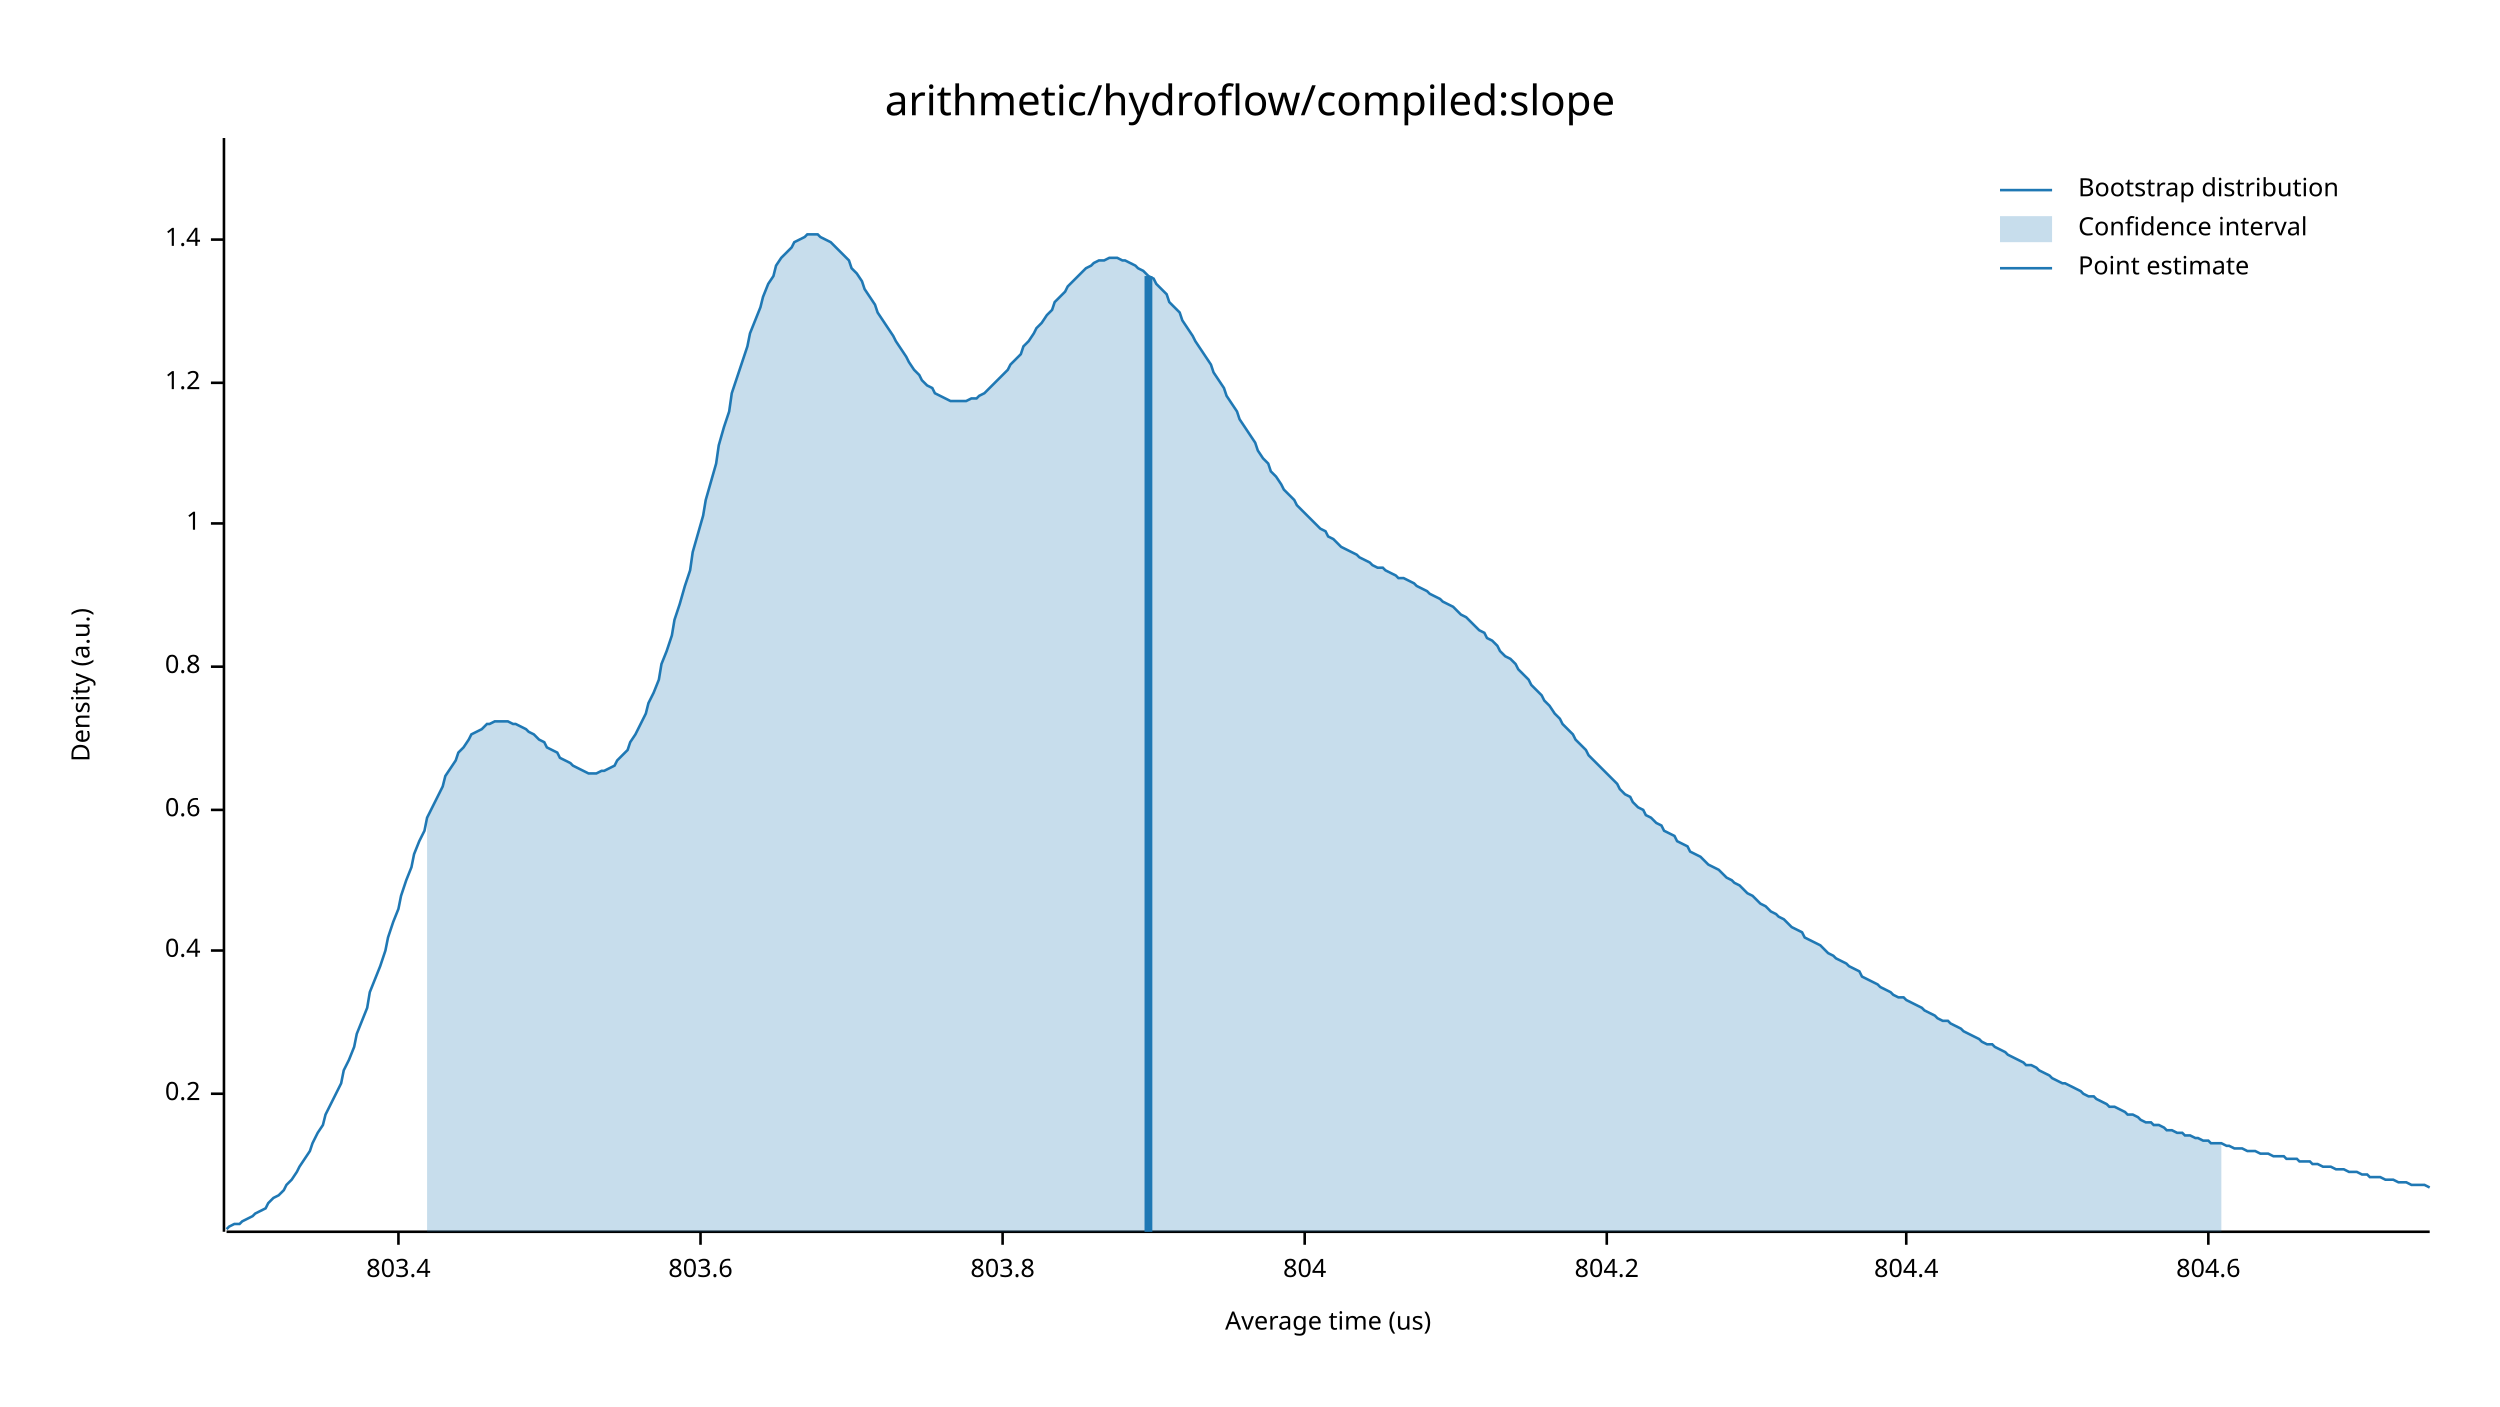
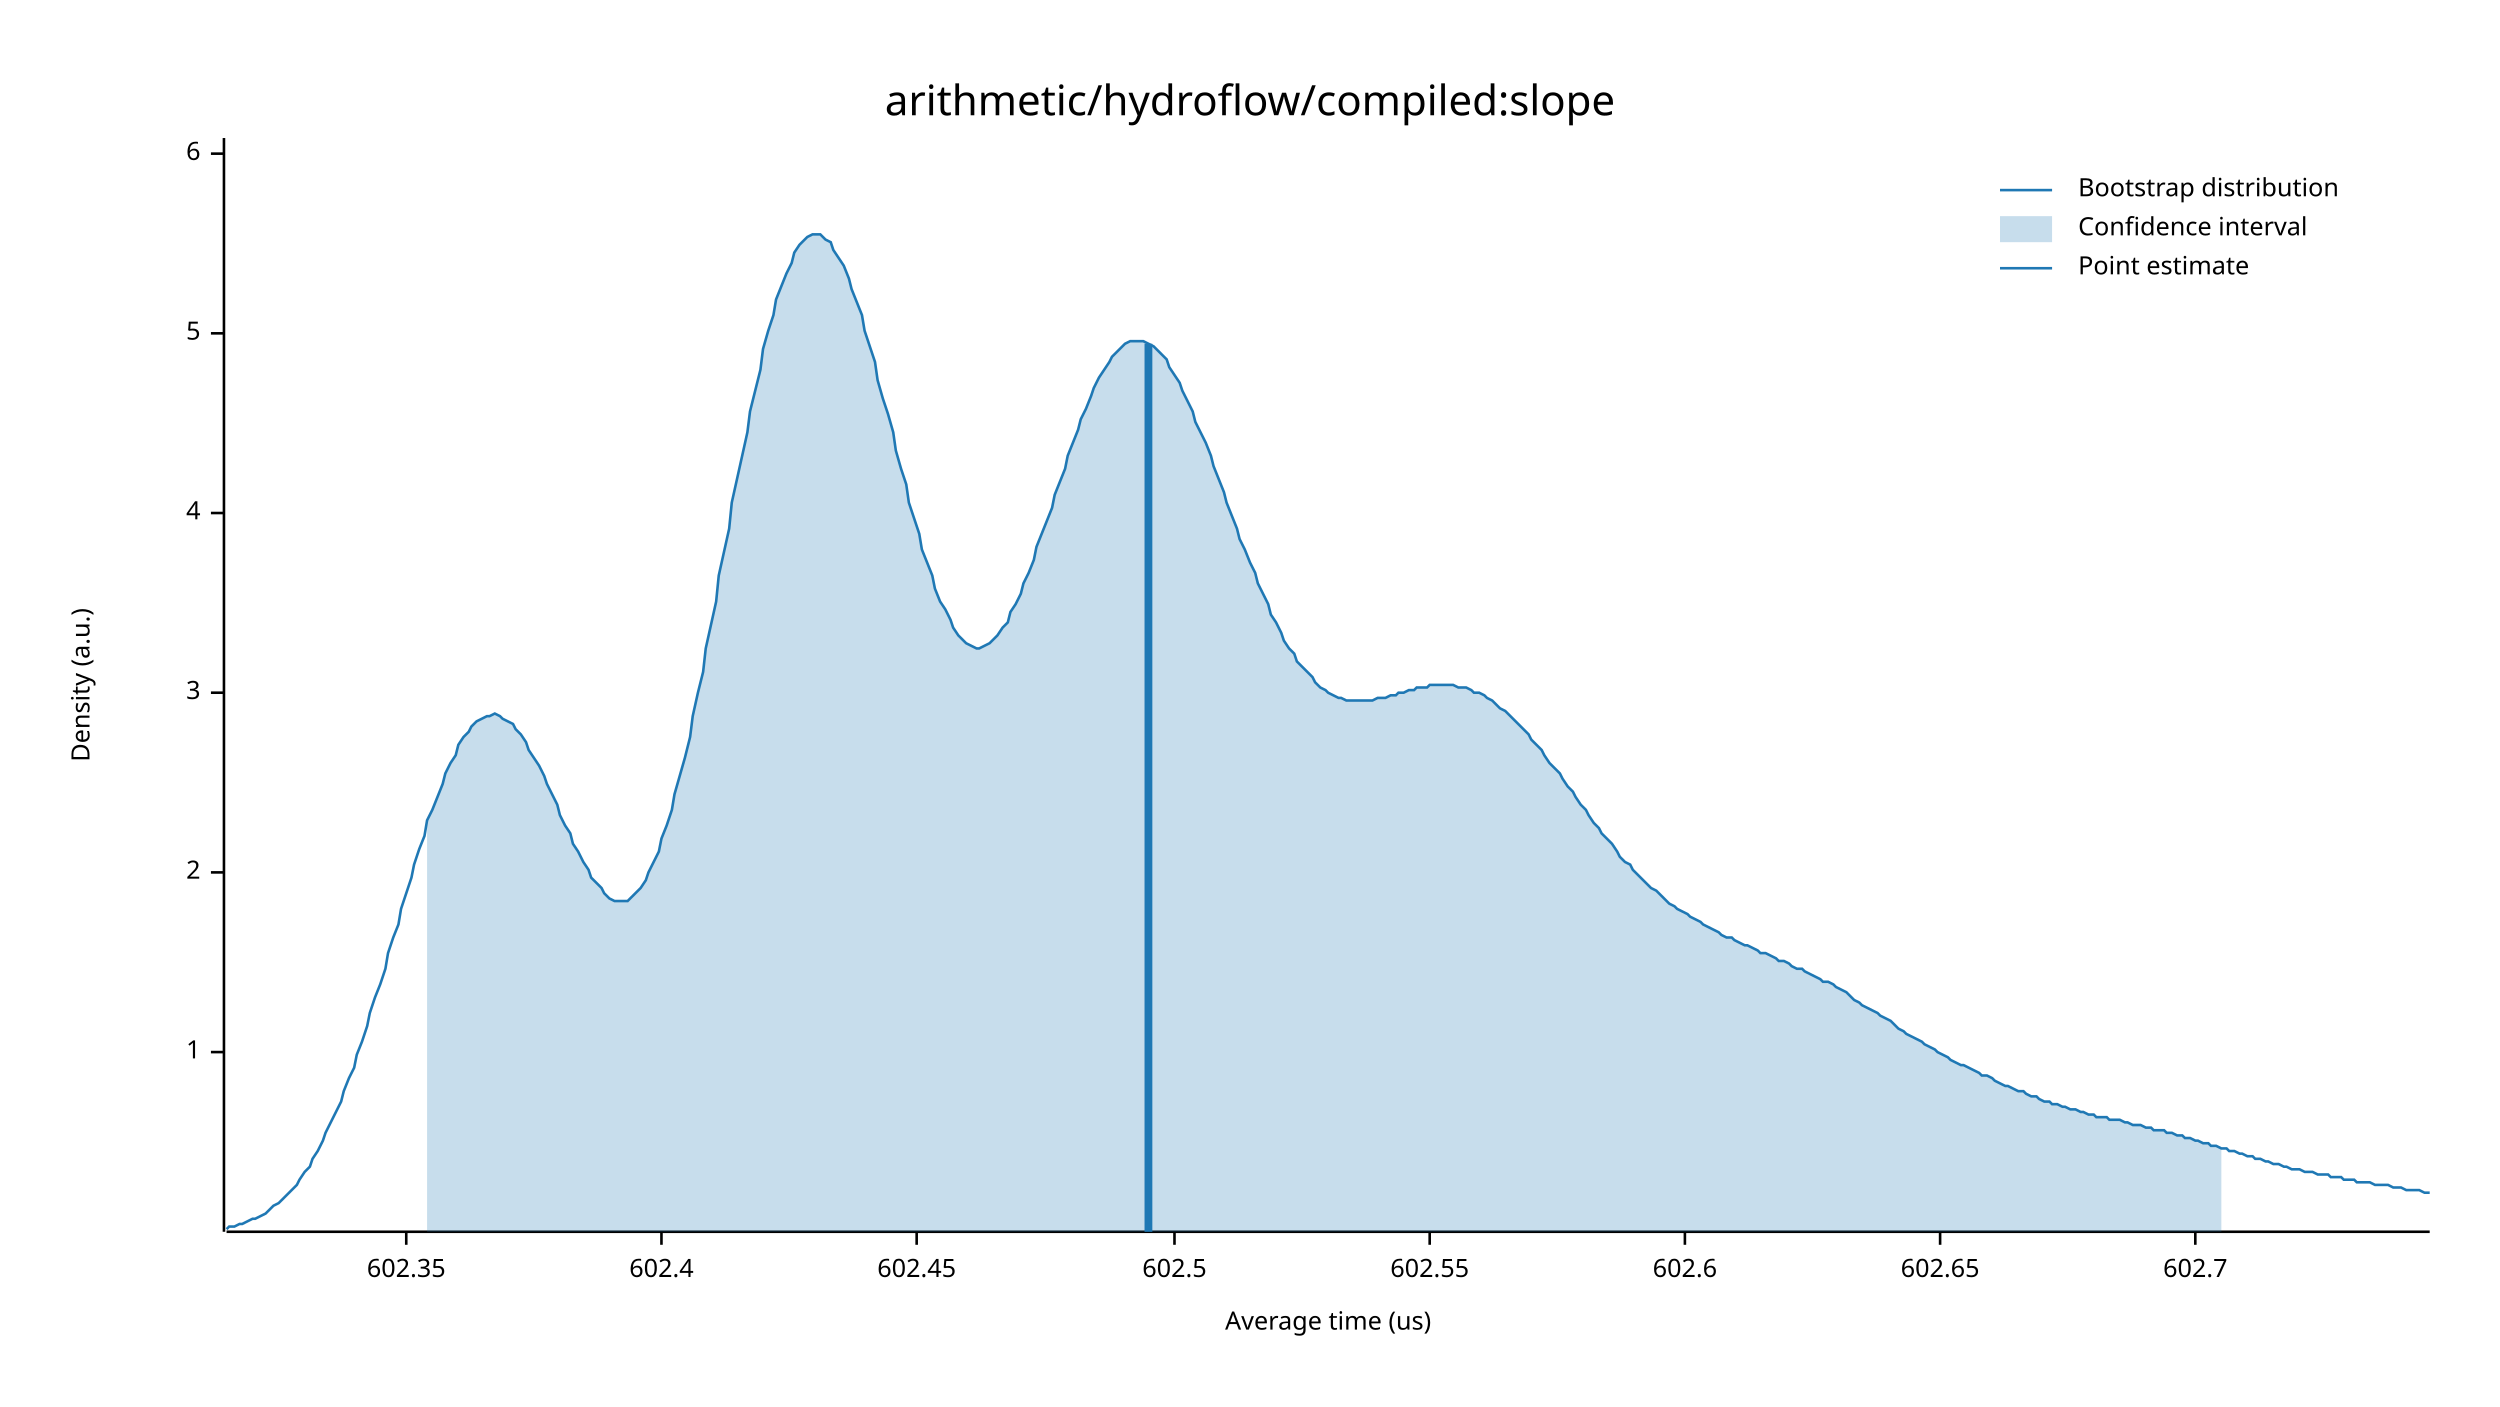
<svg xmlns="http://www.w3.org/2000/svg" width="960" height="540" viewBox="0 0 960 540">
  <text x="480" y="32" dy="0.76em" text-anchor="middle" font-family="sans-serif" font-size="16.129" opacity="1" fill="#000000">
arithmetic/hydroflow/compiled:slope
</text>
  <text x="27" y="263" dy="0.76em" text-anchor="middle" font-family="sans-serif" font-size="9.677" opacity="1" fill="#000000" transform="rotate(270, 27, 263)">
Density (a.u.)
</text>
  <text x="510" y="513" dy="-0.5ex" text-anchor="middle" font-family="sans-serif" font-size="9.677" opacity="1" fill="#000000">
Average time (us)
</text>
  <polyline fill="none" opacity="1" stroke="#000000" stroke-width="1" points="86,53 86,473 " />
-   <text x="77" y="420" dy="0.5ex" text-anchor="end" font-family="sans-serif" font-size="9.677" opacity="1" fill="#000000">
- 0.2
- </text>
-   <polyline fill="none" opacity="1" stroke="#000000" stroke-width="1" points="81,420 86,420 " />
-   <text x="77" y="365" dy="0.5ex" text-anchor="end" font-family="sans-serif" font-size="9.677" opacity="1" fill="#000000">
- 0.4
- </text>
-   <polyline fill="none" opacity="1" stroke="#000000" stroke-width="1" points="81,365 86,365 " />
-   <text x="77" y="311" dy="0.5ex" text-anchor="end" font-family="sans-serif" font-size="9.677" opacity="1" fill="#000000">
- 0.6
- </text>
-   <polyline fill="none" opacity="1" stroke="#000000" stroke-width="1" points="81,311 86,311 " />
-   <text x="77" y="256" dy="0.5ex" text-anchor="end" font-family="sans-serif" font-size="9.677" opacity="1" fill="#000000">
- 0.8
- </text>
-   <polyline fill="none" opacity="1" stroke="#000000" stroke-width="1" points="81,256 86,256 " />
-   <text x="77" y="201" dy="0.5ex" text-anchor="end" font-family="sans-serif" font-size="9.677" opacity="1" fill="#000000">
+   <text x="77" y="404" dy="0.5ex" text-anchor="end" font-family="sans-serif" font-size="9.677" opacity="1" fill="#000000">
1
</text>
-   <polyline fill="none" opacity="1" stroke="#000000" stroke-width="1" points="81,201 86,201 " />
-   <text x="77" y="147" dy="0.5ex" text-anchor="end" font-family="sans-serif" font-size="9.677" opacity="1" fill="#000000">
- 1.2
+   <polyline fill="none" opacity="1" stroke="#000000" stroke-width="1" points="81,404 86,404 " />
+   <text x="77" y="335" dy="0.5ex" text-anchor="end" font-family="sans-serif" font-size="9.677" opacity="1" fill="#000000">
+ 2
</text>
-   <polyline fill="none" opacity="1" stroke="#000000" stroke-width="1" points="81,147 86,147 " />
-   <text x="77" y="92" dy="0.5ex" text-anchor="end" font-family="sans-serif" font-size="9.677" opacity="1" fill="#000000">
- 1.4
+   <polyline fill="none" opacity="1" stroke="#000000" stroke-width="1" points="81,335 86,335 " />
+   <text x="77" y="266" dy="0.5ex" text-anchor="end" font-family="sans-serif" font-size="9.677" opacity="1" fill="#000000">
+ 3
</text>
-   <polyline fill="none" opacity="1" stroke="#000000" stroke-width="1" points="81,92 86,92 " />
+   <polyline fill="none" opacity="1" stroke="#000000" stroke-width="1" points="81,266 86,266 " />
+   <text x="77" y="197" dy="0.5ex" text-anchor="end" font-family="sans-serif" font-size="9.677" opacity="1" fill="#000000">
+ 4
+ </text>
+   <polyline fill="none" opacity="1" stroke="#000000" stroke-width="1" points="81,197 86,197 " />
+   <text x="77" y="128" dy="0.5ex" text-anchor="end" font-family="sans-serif" font-size="9.677" opacity="1" fill="#000000">
+ 5
+ </text>
+   <polyline fill="none" opacity="1" stroke="#000000" stroke-width="1" points="81,128 86,128 " />
+   <text x="77" y="59" dy="0.5ex" text-anchor="end" font-family="sans-serif" font-size="9.677" opacity="1" fill="#000000">
+ 6
+ </text>
+   <polyline fill="none" opacity="1" stroke="#000000" stroke-width="1" points="81,59 86,59 " />
  <polyline fill="none" opacity="1" stroke="#000000" stroke-width="1" points="87,473 933,473 " />
-   <text x="153" y="483" dy="0.76em" text-anchor="middle" font-family="sans-serif" font-size="9.677" opacity="1" fill="#000000">
- 803.4
+   <text x="156" y="483" dy="0.76em" text-anchor="middle" font-family="sans-serif" font-size="9.677" opacity="1" fill="#000000">
+ 602.35
</text>
-   <polyline fill="none" opacity="1" stroke="#000000" stroke-width="1" points="153,473 153,478 " />
-   <text x="269" y="483" dy="0.76em" text-anchor="middle" font-family="sans-serif" font-size="9.677" opacity="1" fill="#000000">
- 803.6
+   <polyline fill="none" opacity="1" stroke="#000000" stroke-width="1" points="156,473 156,478 " />
+   <text x="254" y="483" dy="0.76em" text-anchor="middle" font-family="sans-serif" font-size="9.677" opacity="1" fill="#000000">
+ 602.4
</text>
-   <polyline fill="none" opacity="1" stroke="#000000" stroke-width="1" points="269,473 269,478 " />
-   <text x="385" y="483" dy="0.76em" text-anchor="middle" font-family="sans-serif" font-size="9.677" opacity="1" fill="#000000">
- 803.8
+   <polyline fill="none" opacity="1" stroke="#000000" stroke-width="1" points="254,473 254,478 " />
+   <text x="352" y="483" dy="0.76em" text-anchor="middle" font-family="sans-serif" font-size="9.677" opacity="1" fill="#000000">
+ 602.45
</text>
-   <polyline fill="none" opacity="1" stroke="#000000" stroke-width="1" points="385,473 385,478 " />
-   <text x="501" y="483" dy="0.76em" text-anchor="middle" font-family="sans-serif" font-size="9.677" opacity="1" fill="#000000">
- 804
+   <polyline fill="none" opacity="1" stroke="#000000" stroke-width="1" points="352,473 352,478 " />
+   <text x="451" y="483" dy="0.76em" text-anchor="middle" font-family="sans-serif" font-size="9.677" opacity="1" fill="#000000">
+ 602.5
</text>
-   <polyline fill="none" opacity="1" stroke="#000000" stroke-width="1" points="501,473 501,478 " />
-   <text x="617" y="483" dy="0.76em" text-anchor="middle" font-family="sans-serif" font-size="9.677" opacity="1" fill="#000000">
- 804.2
+   <polyline fill="none" opacity="1" stroke="#000000" stroke-width="1" points="451,473 451,478 " />
+   <text x="549" y="483" dy="0.76em" text-anchor="middle" font-family="sans-serif" font-size="9.677" opacity="1" fill="#000000">
+ 602.55
</text>
-   <polyline fill="none" opacity="1" stroke="#000000" stroke-width="1" points="617,473 617,478 " />
-   <text x="732" y="483" dy="0.76em" text-anchor="middle" font-family="sans-serif" font-size="9.677" opacity="1" fill="#000000">
- 804.4
+   <polyline fill="none" opacity="1" stroke="#000000" stroke-width="1" points="549,473 549,478 " />
+   <text x="647" y="483" dy="0.76em" text-anchor="middle" font-family="sans-serif" font-size="9.677" opacity="1" fill="#000000">
+ 602.6
</text>
-   <polyline fill="none" opacity="1" stroke="#000000" stroke-width="1" points="732,473 732,478 " />
-   <text x="848" y="483" dy="0.76em" text-anchor="middle" font-family="sans-serif" font-size="9.677" opacity="1" fill="#000000">
- 804.6
+   <polyline fill="none" opacity="1" stroke="#000000" stroke-width="1" points="647,473 647,478 " />
+   <text x="745" y="483" dy="0.76em" text-anchor="middle" font-family="sans-serif" font-size="9.677" opacity="1" fill="#000000">
+ 602.65
</text>
-   <polyline fill="none" opacity="1" stroke="#000000" stroke-width="1" points="848,473 848,478 " />
-   <polyline fill="none" opacity="1" stroke="#1F78B4" stroke-width="1" points="87,472 88,471 90,470 92,470 93,469 95,468 97,467 98,466 100,465 102,464 103,462 105,460 107,459 109,457 110,455 112,453 114,450 115,448 117,445 119,442 120,439 122,435 124,432 125,428 127,424 129,420 131,416 132,411 134,407 136,402 137,397 139,392 141,387 142,381 144,376 146,371 148,365 149,360 151,354 153,349 154,344 156,338 158,333 159,328 161,323 163,319 164,314 166,310 168,306 170,302 171,298 173,295 175,292 176,289 178,287 180,284 181,282 183,281 185,280 187,278 188,278 190,277 192,277 193,277 195,277 197,278 198,278 200,279 202,280 203,281 205,282 207,284 209,285 210,287 212,288 214,289 215,291 217,292 219,293 220,294 222,295 224,296 226,297 227,297 229,297 231,296 232,296 234,295 236,294 237,292 239,290 241,288 242,285 244,282 246,278 248,274 249,270 251,266 253,261 254,255 256,250 258,244 259,238 261,232 263,225 265,219 266,212 268,205 270,198 271,192 273,185 275,178 276,171 278,164 280,158 281,151 283,145 285,139 287,133 288,128 290,123 292,118 293,114 295,109 297,106 298,102 300,99 302,97 304,95 305,93 307,92 309,91 310,90 312,90 314,90 315,91 317,92 319,93 320,94 322,96 324,98 326,100 327,103 329,105 331,108 332,111 334,114 336,117 337,120 339,123 341,126 343,129 344,131 346,134 348,137 349,139 351,142 353,144 354,146 356,148 358,149 359,151 361,152 363,153 365,154 366,154 368,154 370,154 371,154 373,153 375,153 376,152 378,151 380,149 381,148 383,146 385,144 387,142 388,140 390,138 392,136 393,133 395,131 397,128 398,126 400,124 402,121 404,119 405,116 407,114 409,112 410,110 412,108 414,106 415,105 417,103 419,102 420,101 422,100 424,100 426,99 427,99 429,99 431,100 432,100 434,101 436,102 437,103 439,104 441,106 443,107 444,109 446,111 448,113 449,116 451,118 453,120 454,123 456,126 458,129 459,131 461,134 463,137 465,140 466,143 468,146 470,149 471,152 473,155 475,158 476,161 478,164 480,167 482,170 483,173 485,176 487,178 488,181 490,183 492,186 493,188 495,190 497,192 498,194 500,196 502,198 504,200 505,201 507,203 509,204 510,206 512,207 514,209 515,210 517,211 519,212 521,213 522,214 524,215 526,216 527,217 529,218 531,218 532,219 534,220 536,221 537,222 539,222 541,223 543,224 544,225 546,226 548,227 549,228 551,229 553,230 554,231 556,232 558,233 560,235 561,236 563,237 565,239 566,240 568,242 570,243 571,245 573,246 575,248 576,250 578,252 580,253 582,255 583,257 585,259 587,261 588,263 590,265 592,267 593,269 595,271 597,274 599,276 600,278 602,280 604,282 605,284 607,286 609,288 610,290 612,292 614,294 615,295 617,297 619,299 621,301 622,303 624,305 626,306 627,308 629,310 631,311 632,313 634,314 636,316 638,317 639,319 641,320 643,321 644,323 646,324 648,325 649,327 651,328 653,329 654,330 656,332 658,333 660,334 661,335 663,337 665,338 666,339 668,340 670,342 671,343 673,344 675,346 676,347 678,348 680,350 682,351 683,352 685,353 687,355 688,356 690,357 692,358 693,360 695,361 697,362 699,363 700,364 702,366 704,367 705,368 707,369 709,370 710,371 712,372 714,373 715,375 717,376 719,377 721,378 722,379 724,380 726,381 727,382 729,383 731,383 732,384 734,385 736,386 738,387 739,388 741,389 743,390 744,391 746,392 748,392 749,393 751,394 753,395 754,396 756,397 758,398 760,399 761,400 763,401 765,401 766,402 768,403 770,404 771,405 773,406 775,407 777,408 778,409 780,409 782,410 783,411 785,412 787,413 788,414 790,415 792,416 793,416 795,417 797,418 799,419 800,420 802,421 804,421 805,422 807,423 809,424 810,425 812,425 814,426 816,427 817,428 819,428 821,429 822,430 824,431 826,431 827,432 829,432 831,433 832,434 834,434 836,435 838,435 839,436 841,436 843,437 844,437 846,438 848,438 849,439 851,439 853,439 855,440 856,440 858,441 860,441 861,441 863,442 865,442 866,442 868,443 870,443 871,443 873,444 875,444 877,444 878,445 880,445 882,445 883,446 885,446 887,446 888,447 890,447 892,448 894,448 895,448 897,449 899,449 900,449 902,450 904,450 905,450 907,451 909,451 910,452 912,452 914,452 916,453 917,453 919,453 921,454 922,454 924,454 926,455 927,455 929,455 931,455 933,456 " />
-   <polygon opacity="0.25" fill="#1F78B4" points="164,314 166,310 168,306 170,302 171,298 173,295 175,292 176,289 178,287 180,284 181,282 183,281 185,280 187,278 188,278 190,277 192,277 193,277 195,277 197,278 198,278 200,279 202,280 203,281 205,282 207,284 209,285 210,287 212,288 214,289 215,291 217,292 219,293 220,294 222,295 224,296 226,297 227,297 229,297 231,296 232,296 234,295 236,294 237,292 239,290 241,288 242,285 244,282 246,278 248,274 249,270 251,266 253,261 254,255 256,250 258,244 259,238 261,232 263,225 265,219 266,212 268,205 270,198 271,192 273,185 275,178 276,171 278,164 280,158 281,151 283,145 285,139 287,133 288,128 290,123 292,118 293,114 295,109 297,106 298,102 300,99 302,97 304,95 305,93 307,92 309,91 310,90 312,90 314,90 315,91 317,92 319,93 320,94 322,96 324,98 326,100 327,103 329,105 331,108 332,111 334,114 336,117 337,120 339,123 341,126 343,129 344,131 346,134 348,137 349,139 351,142 353,144 354,146 356,148 358,149 359,151 361,152 363,153 365,154 366,154 368,154 370,154 371,154 373,153 375,153 376,152 378,151 380,149 381,148 383,146 385,144 387,142 388,140 390,138 392,136 393,133 395,131 397,128 398,126 400,124 402,121 404,119 405,116 407,114 409,112 410,110 412,108 414,106 415,105 417,103 419,102 420,101 422,100 424,100 426,99 427,99 429,99 431,100 432,100 434,101 436,102 437,103 439,104 441,106 443,107 444,109 446,111 448,113 449,116 451,118 453,120 454,123 456,126 458,129 459,131 461,134 463,137 465,140 466,143 468,146 470,149 471,152 473,155 475,158 476,161 478,164 480,167 482,170 483,173 485,176 487,178 488,181 490,183 492,186 493,188 495,190 497,192 498,194 500,196 502,198 504,200 505,201 507,203 509,204 510,206 512,207 514,209 515,210 517,211 519,212 521,213 522,214 524,215 526,216 527,217 529,218 531,218 532,219 534,220 536,221 537,222 539,222 541,223 543,224 544,225 546,226 548,227 549,228 551,229 553,230 554,231 556,232 558,233 560,235 561,236 563,237 565,239 566,240 568,242 570,243 571,245 573,246 575,248 576,250 578,252 580,253 582,255 583,257 585,259 587,261 588,263 590,265 592,267 593,269 595,271 597,274 599,276 600,278 602,280 604,282 605,284 607,286 609,288 610,290 612,292 614,294 615,295 617,297 619,299 621,301 622,303 624,305 626,306 627,308 629,310 631,311 632,313 634,314 636,316 638,317 639,319 641,320 643,321 644,323 646,324 648,325 649,327 651,328 653,329 654,330 656,332 658,333 660,334 661,335 663,337 665,338 666,339 668,340 670,342 671,343 673,344 675,346 676,347 678,348 680,350 682,351 683,352 685,353 687,355 688,356 690,357 692,358 693,360 695,361 697,362 699,363 700,364 702,366 704,367 705,368 707,369 709,370 710,371 712,372 714,373 715,375 717,376 719,377 721,378 722,379 724,380 726,381 727,382 729,383 731,383 732,384 734,385 736,386 738,387 739,388 741,389 743,390 744,391 746,392 748,392 749,393 751,394 753,395 754,396 756,397 758,398 760,399 761,400 763,401 765,401 766,402 768,403 770,404 771,405 773,406 775,407 777,408 778,409 780,409 782,410 783,411 785,412 787,413 788,414 790,415 792,416 793,416 795,417 797,418 799,419 800,420 802,421 804,421 805,422 807,423 809,424 810,425 812,425 814,426 816,427 817,428 819,428 821,429 822,430 824,431 826,431 827,432 829,432 831,433 832,434 834,434 836,435 838,435 839,436 841,436 843,437 844,437 846,438 848,438 849,439 851,439 853,439 853,473 164,473 " />
-   <polyline fill="none" opacity="1" stroke="#1F78B4" stroke-width="3" points="441,473 441,106 " />
+   <polyline fill="none" opacity="1" stroke="#000000" stroke-width="1" points="745,473 745,478 " />
+   <text x="843" y="483" dy="0.76em" text-anchor="middle" font-family="sans-serif" font-size="9.677" opacity="1" fill="#000000">
+ 602.7
+ </text>
+   <polyline fill="none" opacity="1" stroke="#000000" stroke-width="1" points="843,473 843,478 " />
+   <polyline fill="none" opacity="1" stroke="#1F78B4" stroke-width="1" points="87,472 88,471 90,471 92,470 93,470 95,469 97,468 98,468 100,467 102,466 103,465 105,463 107,462 109,460 110,459 112,457 114,455 115,453 117,450 119,448 120,445 122,442 124,438 125,435 127,431 129,427 131,423 132,419 134,414 136,410 137,405 139,400 141,394 142,389 144,383 146,378 148,372 149,366 151,360 153,355 154,349 156,343 158,337 159,332 161,326 163,321 164,315 166,311 168,306 170,301 171,297 173,293 175,290 176,286 178,283 180,281 181,279 183,277 185,276 187,275 188,275 190,274 192,275 193,276 195,277 197,278 198,280 200,282 202,285 203,288 205,291 207,294 209,298 210,301 212,305 214,309 215,313 217,317 219,320 220,324 222,327 224,331 226,334 227,337 229,339 231,341 232,343 234,345 236,346 237,346 239,346 241,346 242,345 244,343 246,341 248,338 249,335 251,331 253,327 254,322 256,317 258,311 259,305 261,298 263,291 265,283 266,275 268,266 270,258 271,249 273,240 275,231 276,221 278,212 280,203 281,193 283,184 285,175 287,166 288,158 290,150 292,142 293,134 295,127 297,121 298,115 300,110 302,105 304,101 305,97 307,94 309,92 310,91 312,90 314,90 315,90 317,92 319,93 320,96 322,99 324,102 326,107 327,111 329,116 331,121 332,127 334,133 336,139 337,146 339,153 341,159 343,166 344,173 346,180 348,186 349,193 351,199 353,205 354,211 356,216 358,221 359,226 361,231 363,234 365,238 366,241 368,244 370,246 371,247 373,248 375,249 376,249 378,248 380,247 381,246 383,244 385,241 387,239 388,235 390,232 392,228 393,224 395,220 397,215 398,210 400,205 402,200 404,195 405,190 407,185 409,180 410,175 412,170 414,165 415,161 417,157 419,152 420,149 422,145 424,142 426,139 427,137 429,135 431,133 432,132 434,131 436,131 437,131 439,131 441,132 443,133 444,134 446,136 448,138 449,141 451,144 453,147 454,150 456,154 458,158 459,162 461,166 463,170 465,175 466,179 468,184 470,189 471,193 473,198 475,203 476,207 478,211 480,216 482,220 483,224 485,228 487,232 488,236 490,239 492,243 493,246 495,249 497,251 498,254 500,256 502,258 504,260 505,262 507,264 509,265 510,266 512,267 514,268 515,268 517,269 519,269 521,269 522,269 524,269 526,269 527,269 529,268 531,268 532,268 534,267 536,267 537,266 539,266 541,265 543,265 544,264 546,264 548,264 549,263 551,263 553,263 554,263 556,263 558,263 560,264 561,264 563,264 565,265 566,266 568,266 570,267 571,268 573,269 575,271 576,272 578,273 580,275 582,277 583,278 585,280 587,282 588,284 590,286 592,288 593,290 595,293 597,295 599,297 600,299 602,302 604,304 605,306 607,309 609,311 610,313 612,316 614,318 615,320 617,322 619,324 621,327 622,329 624,331 626,332 627,334 629,336 631,338 632,339 634,341 636,342 638,344 639,345 641,347 643,348 644,349 646,350 648,351 649,352 651,353 653,354 654,355 656,356 658,357 660,358 661,359 663,360 665,360 666,361 668,362 670,363 671,363 673,364 675,365 676,366 678,366 680,367 682,368 683,369 685,369 687,370 688,371 690,372 692,372 693,373 695,374 697,375 699,376 700,377 702,377 704,378 705,379 707,380 709,381 710,382 712,384 714,385 715,386 717,387 719,388 721,389 722,390 724,391 726,392 727,393 729,395 731,396 732,397 734,398 736,399 738,400 739,401 741,402 743,403 744,404 746,405 748,406 749,407 751,408 753,409 754,409 756,410 758,411 760,412 761,413 763,413 765,414 766,415 768,416 770,417 771,417 773,418 775,419 777,419 778,420 780,421 782,421 783,422 785,423 787,423 788,424 790,424 792,425 793,425 795,426 797,426 799,427 800,427 802,428 804,428 805,429 807,429 809,429 810,430 812,430 814,430 816,431 817,431 819,432 821,432 822,432 824,433 826,433 827,434 829,434 831,434 832,435 834,435 836,436 838,436 839,437 841,437 843,438 844,438 846,439 848,439 849,440 851,440 853,441 855,441 856,442 858,442 860,443 861,443 863,444 865,444 866,445 868,445 870,446 871,446 873,447 875,447 877,448 878,448 880,449 882,449 883,449 885,450 887,450 888,450 890,451 892,451 894,451 895,452 897,452 899,452 900,453 902,453 904,453 905,454 907,454 909,454 910,454 912,455 914,455 916,455 917,455 919,456 921,456 922,456 924,457 926,457 927,457 929,457 931,458 933,458 " />
+   <polygon opacity="0.25" fill="#1F78B4" points="164,315 166,311 168,306 170,301 171,297 173,293 175,290 176,286 178,283 180,281 181,279 183,277 185,276 187,275 188,275 190,274 192,275 193,276 195,277 197,278 198,280 200,282 202,285 203,288 205,291 207,294 209,298 210,301 212,305 214,309 215,313 217,317 219,320 220,324 222,327 224,331 226,334 227,337 229,339 231,341 232,343 234,345 236,346 237,346 239,346 241,346 242,345 244,343 246,341 248,338 249,335 251,331 253,327 254,322 256,317 258,311 259,305 261,298 263,291 265,283 266,275 268,266 270,258 271,249 273,240 275,231 276,221 278,212 280,203 281,193 283,184 285,175 287,166 288,158 290,150 292,142 293,134 295,127 297,121 298,115 300,110 302,105 304,101 305,97 307,94 309,92 310,91 312,90 314,90 315,90 317,92 319,93 320,96 322,99 324,102 326,107 327,111 329,116 331,121 332,127 334,133 336,139 337,146 339,153 341,159 343,166 344,173 346,180 348,186 349,193 351,199 353,205 354,211 356,216 358,221 359,226 361,231 363,234 365,238 366,241 368,244 370,246 371,247 373,248 375,249 376,249 378,248 380,247 381,246 383,244 385,241 387,239 388,235 390,232 392,228 393,224 395,220 397,215 398,210 400,205 402,200 404,195 405,190 407,185 409,180 410,175 412,170 414,165 415,161 417,157 419,152 420,149 422,145 424,142 426,139 427,137 429,135 431,133 432,132 434,131 436,131 437,131 439,131 441,132 443,133 444,134 446,136 448,138 449,141 451,144 453,147 454,150 456,154 458,158 459,162 461,166 463,170 465,175 466,179 468,184 470,189 471,193 473,198 475,203 476,207 478,211 480,216 482,220 483,224 485,228 487,232 488,236 490,239 492,243 493,246 495,249 497,251 498,254 500,256 502,258 504,260 505,262 507,264 509,265 510,266 512,267 514,268 515,268 517,269 519,269 521,269 522,269 524,269 526,269 527,269 529,268 531,268 532,268 534,267 536,267 537,266 539,266 541,265 543,265 544,264 546,264 548,264 549,263 551,263 553,263 554,263 556,263 558,263 560,264 561,264 563,264 565,265 566,266 568,266 570,267 571,268 573,269 575,271 576,272 578,273 580,275 582,277 583,278 585,280 587,282 588,284 590,286 592,288 593,290 595,293 597,295 599,297 600,299 602,302 604,304 605,306 607,309 609,311 610,313 612,316 614,318 615,320 617,322 619,324 621,327 622,329 624,331 626,332 627,334 629,336 631,338 632,339 634,341 636,342 638,344 639,345 641,347 643,348 644,349 646,350 648,351 649,352 651,353 653,354 654,355 656,356 658,357 660,358 661,359 663,360 665,360 666,361 668,362 670,363 671,363 673,364 675,365 676,366 678,366 680,367 682,368 683,369 685,369 687,370 688,371 690,372 692,372 693,373 695,374 697,375 699,376 700,377 702,377 704,378 705,379 707,380 709,381 710,382 712,384 714,385 715,386 717,387 719,388 721,389 722,390 724,391 726,392 727,393 729,395 731,396 732,397 734,398 736,399 738,400 739,401 741,402 743,403 744,404 746,405 748,406 749,407 751,408 753,409 754,409 756,410 758,411 760,412 761,413 763,413 765,414 766,415 768,416 770,417 771,417 773,418 775,419 777,419 778,420 780,421 782,421 783,422 785,423 787,423 788,424 790,424 792,425 793,425 795,426 797,426 799,427 800,427 802,428 804,428 805,429 807,429 809,429 810,430 812,430 814,430 816,431 817,431 819,432 821,432 822,432 824,433 826,433 827,434 829,434 831,434 832,435 834,435 836,436 838,436 839,437 841,437 843,438 844,438 846,439 848,439 849,440 851,440 853,441 853,473 164,473 " />
+   <polyline fill="none" opacity="1" stroke="#1F78B4" stroke-width="3" points="441,473 441,132 " />
  <text x="798" y="68" dy="0.76em" text-anchor="start" font-family="sans-serif" font-size="9.677" opacity="1" fill="#000000">
Bootstrap distribution
</text>
  <text x="798" y="83" dy="0.76em" text-anchor="start" font-family="sans-serif" font-size="9.677" opacity="1" fill="#000000">
Confidence interval
</text>
  <text x="798" y="98" dy="0.76em" text-anchor="start" font-family="sans-serif" font-size="9.677" opacity="1" fill="#000000">
Point estimate
</text>
  <polyline fill="none" opacity="1" stroke="#1F78B4" stroke-width="1" points="768,73 788,73 " />
  <rect x="768" y="83" width="20" height="10" opacity="0.25" fill="#1F78B4" stroke="none" />
  <polyline fill="none" opacity="1" stroke="#1F78B4" stroke-width="1" points="768,103 788,103 " />
</svg>
